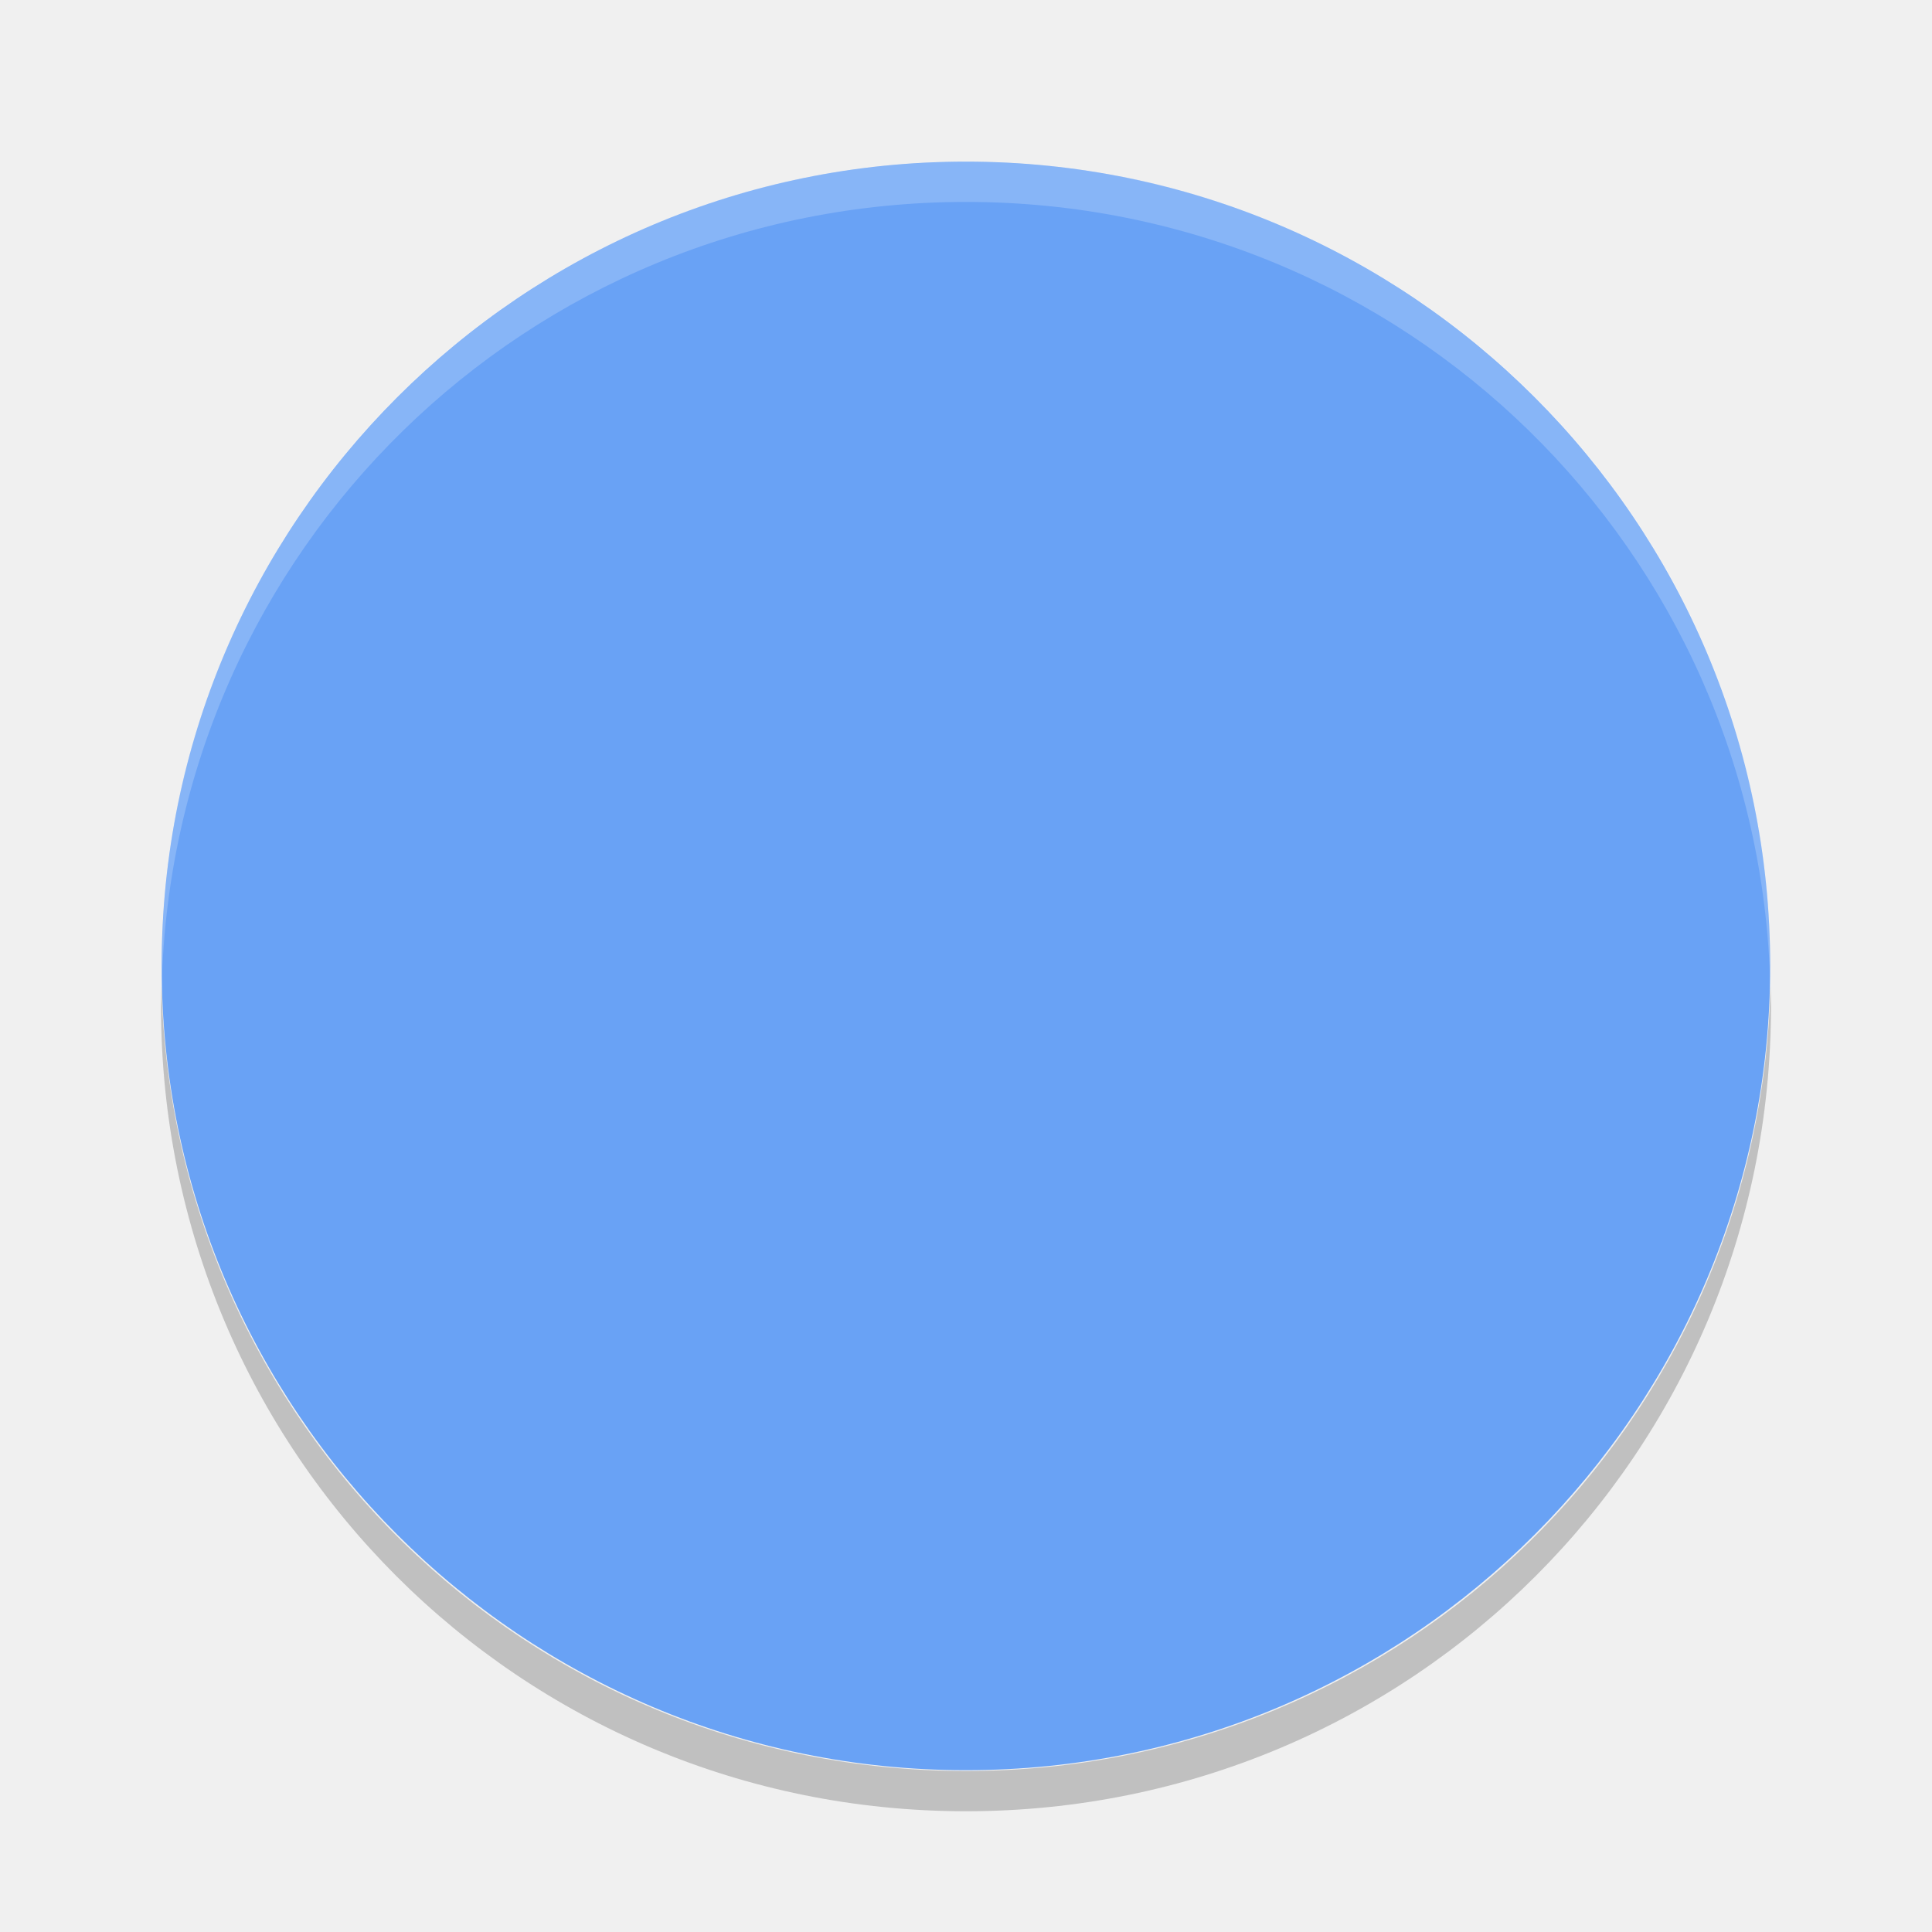
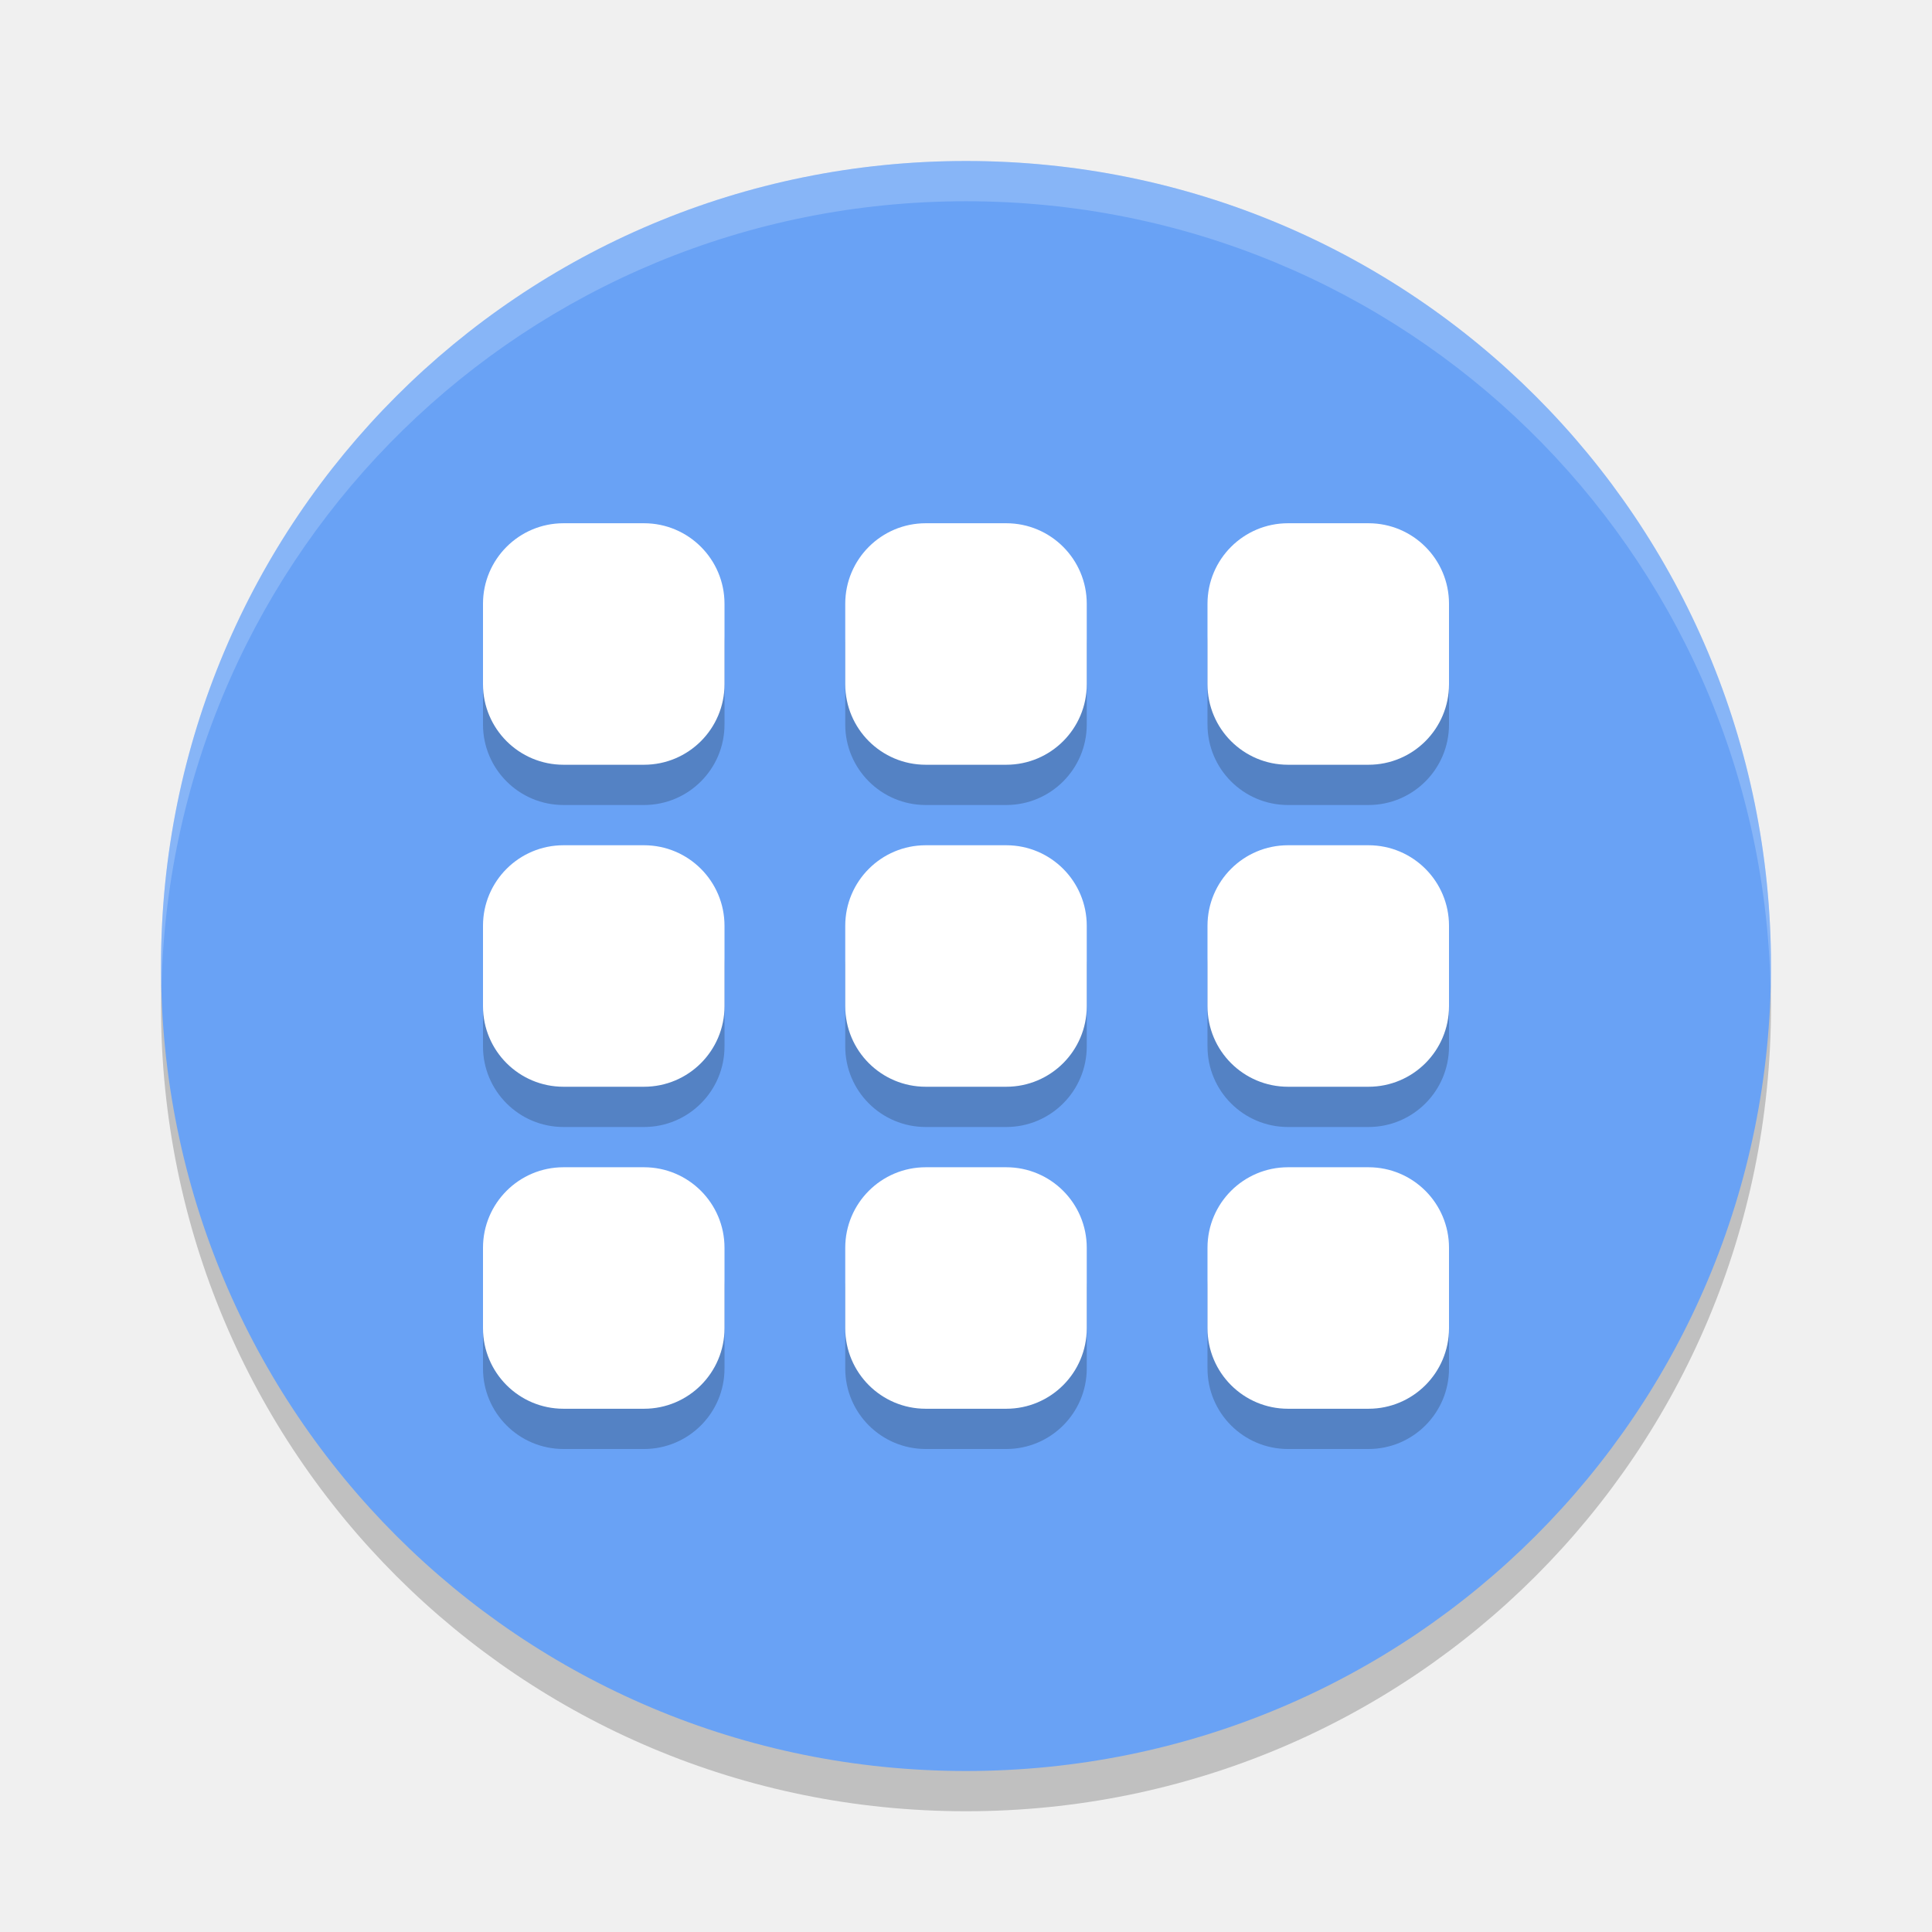
<svg xmlns="http://www.w3.org/2000/svg" width="48" height="48" version="1">
-   <defs>
-     <clipPath id="clipPath-211175218">
-       <g transform="translate(0 -1004.4)">
-         <path fill="#1890d0" d="m-24 13c0 1.105-0.672 2-1.5 2s-1.5-0.895-1.5-2 0.672-2 1.5-2 1.5 0.895 1.5 2z" transform="matrix(15.333 0 0 11.5 415 878.86)" />
-       </g>
-     </clipPath>
-   </defs>
-   <rect fill="#69a2f5" width="39.964" height="39.964" x="-43.98" y="-43.98" rx="19.982" ry="19.982" transform="matrix(0,-1,-1,0,0,0)" />
-   <path fill="#fff" opacity=".2" d="m24 4.018c-11.07 0-19.982 8.912-19.982 19.982 0 0.168-0.004 0.333 0 0.5 0.264-10.837 9.08-19.483 19.982-19.483s19.718 8.646 19.982 19.482c0.004-0.167 0-0.332 0-0.5 0-11.069-8.912-19.981-19.982-19.981z" />
-   <path opacity=".2" d="m4.012 24.5c-0.004 0.167-0.012 0.332-0.012 0.5 0 11.08 8.92 20 20 20s20-8.92 20-20c0-0.168-0.008-0.333-0.012-0.5-0.264 10.846-9.076 19.5-19.988 19.5s-19.724-8.654-19.988-19.5z" />
-   <g opacity=".2" transform="translate(0,1)">
-     <g clip-path="url(#clipPath-211175218)">
-       <g>
-         <path d="m12 13h6v6h-6m0-6" />
-         <path d="m21 13h6v6h-6m0-6" />
-         <path d="m30 13h6v6h-6m0-6" />
-         <path d="m12 21h6v6h-6m0-6" />
-         <path d="m21 21h6v6h-6m0-6" />
-         <path d="m30 21h6v6h-6m0-6" />
-         <path d="m12 29h6v6h-6m0-6" />
-         <path d="m21 29h6v6h-6m0-6" />
-         <path d="m30 29h6v6h-6m0-6" />
-       </g>
-     </g>
-   </g>
-   <g fill="#fff">
-     <g fill="#fff" clip-path="url(#clipPath-211175218)">
-       <g fill="#fff">
-         <path d="m12 13h6v6h-6m0-6" />
-         <path d="m21 13h6v6h-6m0-6" />
-         <path d="m30 13h6v6h-6m0-6" />
-         <path d="m12 21h6v6h-6m0-6" />
-         <path d="m21 21h6v6h-6m0-6" />
-         <path d="m30 21h6v6h-6m0-6" />
-         <path d="m12 29h6v6h-6m0-6" />
-         <path d="m21 29h6v6h-6m0-6" />
-         <path d="m30 29h6v6h-6m0-6" />
-       </g>
-     </g>
+   <path style="opacity:0.2" d="M 24,5 C 12.92,5 4,13.92 4,25 4,36.08 12.92,45 24,45 35.08,45 44,36.08 44,25 44,13.92 35.08,5 24,5 Z" />
+   <path d="M 24,4 C 12.92,4 4,12.92 4,24 4,35.08 12.92,44 24,44 35.08,44 44,35.08 44,24 44,12.92 35.08,4 24,4 Z" style="fill:#69a2f5" />
+   <path style="fill:#ffffff;opacity:0.2" d="M 24 4 C 12.92 4 4 12.92 4 24 C 4 24.168 4.008 24.333 4.012 24.5 C 4.276 13.654 13.088 5 24 5 C 34.912 5 43.724 13.654 43.988 24.5 C 43.992 24.333 44 24.168 44 24 C 44 12.92 35.08 4 24 4 z" />
+   <rect width="6" height="6" x="12" y="14" rx="2" ry="2" style="opacity:0.2" />
+   <rect style="opacity:0.2" width="6" height="6" x="21" y="14" rx="2" ry="2" />
+   <rect width="6" height="6" x="30" y="14" rx="2" ry="2" style="opacity:0.2" />
+   <rect style="opacity:0.2" width="6" height="6" x="12" y="22" rx="2" ry="2" />
+   <rect width="6" height="6" x="21" y="22" rx="2" ry="2" style="opacity:0.2" />
+   <rect style="opacity:0.2" width="6" height="6" x="30" y="22" rx="2" ry="2" />
+   <rect width="6" height="6" x="12" y="30" rx="2" ry="2" style="opacity:0.2" />
+   <rect style="opacity:0.2" width="6" height="6" x="21" y="30" rx="2" ry="2" />
+   <rect width="6" height="6" x="30" y="30" rx="2" ry="2" style="opacity:0.2" />
+   <g>
+     <rect width="6" height="6" x="12" y="13" rx="2" ry="2" style="fill:#ffffff" />
+     <rect style="fill:#ffffff" width="6" height="6" x="21" y="13" rx="2" ry="2" />
+     <rect width="6" height="6" x="30" y="13" rx="2" ry="2" style="fill:#ffffff" />
+     <rect style="fill:#ffffff" width="6" height="6" x="12" y="21" rx="2" ry="2" />
+     <rect width="6" height="6" x="21" y="21" rx="2" ry="2" style="fill:#ffffff" />
+     <rect style="fill:#ffffff" width="6" height="6" x="30" y="21" rx="2" ry="2" />
+     <rect width="6" height="6" x="12" y="29" rx="2" ry="2" style="fill:#ffffff" />
+     <rect style="fill:#ffffff" width="6" height="6" x="21" y="29" rx="2" ry="2" />
+     <rect width="6" height="6" x="30" y="29" rx="2" ry="2" style="fill:#ffffff" />
  </g>
</svg>
